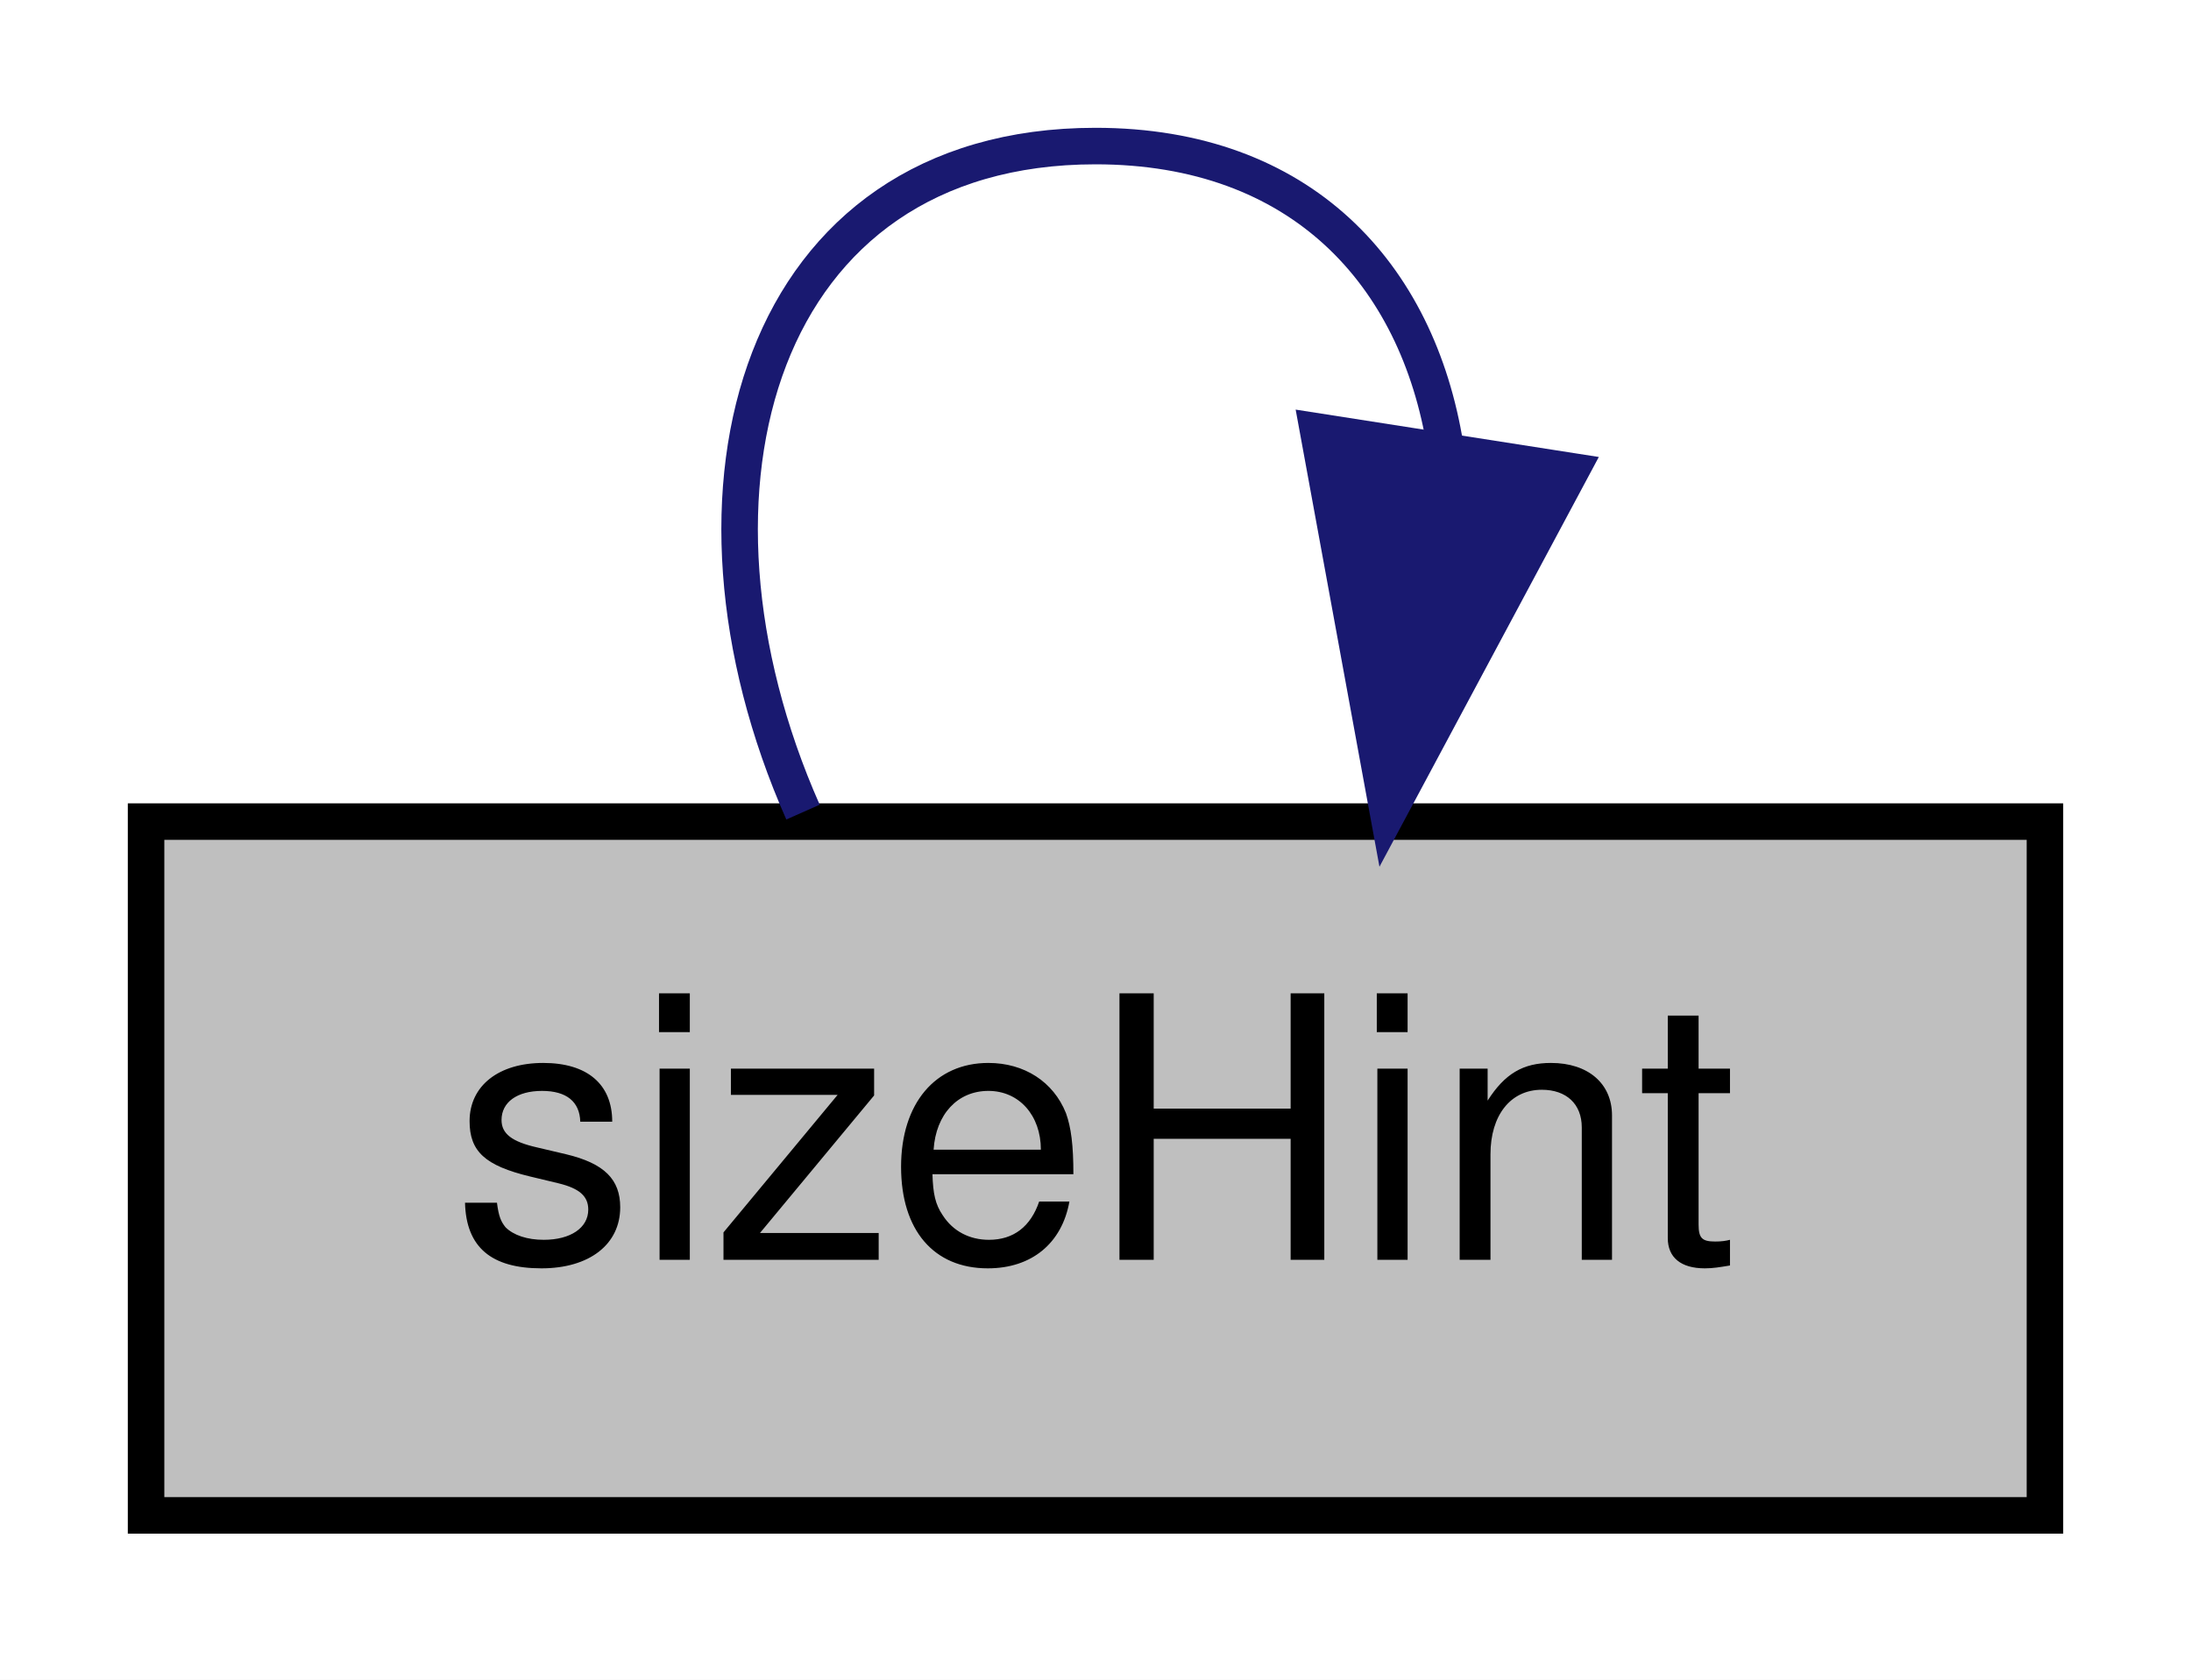
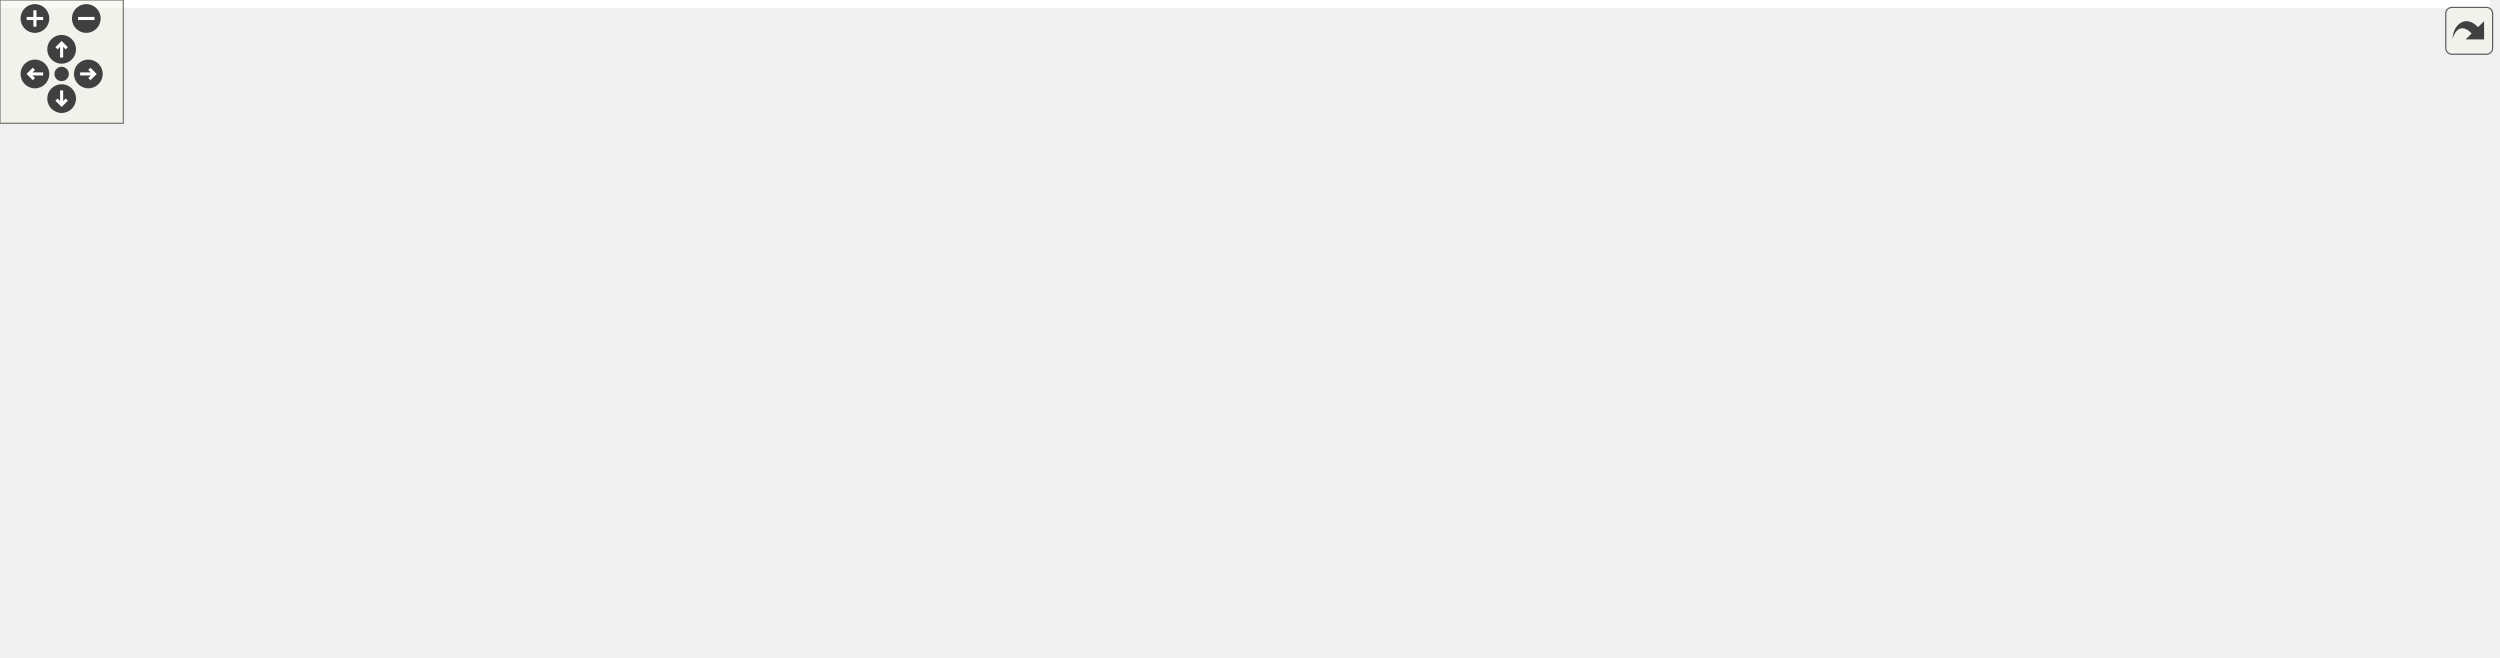
- <svg xmlns="http://www.w3.org/2000/svg" xmlns:xlink="http://www.w3.org/1999/xlink" width="60pt" height="46pt" viewBox="0.00 0.00 60.00 46.00">
-   <g id="graph0" class="graph" transform="scale(1 1) rotate(0) translate(4 42)">
-     <polygon fill="white" stroke="transparent" points="-4,4 -4,-42 56,-42 56,4 -4,4" />
-     <g id="node1" class="node">
-       <g id="a_node1">
-         <a xlink:title=" ">
-           <polygon fill="#bfbfbf" stroke="black" points="0,-0.5 0,-19.5 52,-19.5 52,-0.5 0,-0.5" />
-           <text text-anchor="middle" x="26" y="-7.5" font-family="Helvetica,sans-Serif" font-size="10.00">sizeHint</text>
-         </a>
-       </g>
-     </g>
-     <g id="edge1" class="edge">
-       <path fill="none" stroke="midnightblue" d="M35.58,-29.77C34.82,-34.5 31.63,-38 26,-38 16.76,-38 14.09,-28.57 17.99,-19.76" />
-       <polygon fill="midnightblue" stroke="midnightblue" points="39.01,-29.1 34.01,-19.76 32.1,-30.18 39.01,-29.1" />
+ <svg xmlns="http://www.w3.org/2000/svg" xmlns:xlink="http://www.w3.org/1999/xlink" id="main" version="1.1" xml:space="preserve">
+   <style type="text/css">
+ .edge:hover path { stroke: red; }
+ .edge:hover polygon { stroke: red; fill: red; }
+ </style>
+   <defs>
+     <circle id="rim" cx="0" cy="0" r="7" />
+     <circle id="rim2" cx="0" cy="0" r="3.5" />
+     <g id="zoomPlus">
+       <use xlink:href="#rim" fill="#404040">
+         <set attributeName="fill" to="#808080" begin="zoomplus.mouseover" end="zoomplus.mouseout" />
+       </use>
+       <path d="M-4,0h8M0,-4v8" fill="none" stroke="white" stroke-width="1.5" pointer-events="none" />
+     </g>
+     <g id="zoomMin">
+       <use xlink:href="#rim" fill="#404040">
+         <set attributeName="fill" to="#808080" begin="zoomminus.mouseover" end="zoomminus.mouseout" />
+       </use>
+       <path d="M-4,0h8" fill="none" stroke="white" stroke-width="1.5" pointer-events="none" />
+     </g>
+     <g id="dirArrow">
+       <path fill="none" stroke="white" stroke-width="1.5" d="M0,-3.0v7 M-2.5,-0.5L0,-3.0L2.5,-0.5" />
+     </g>
+     <g id="resetDef">
+       <use xlink:href="#rim2" fill="#404040">
+         <set attributeName="fill" to="#808080" begin="reset.mouseover" end="reset.mouseout" />
+       </use>
+     </g>
+   </defs>
+   <svg id="graph" class="graph">
+     <g id="viewport">
+       <polygon fill="white" stroke="transparent" points="-4,4 -4,-259.5 1212,-259.5 1212,4 -4,4" />
+       <g id="node1" class="node">
+         <g id="a_node1">
+           <a xlink:title=" ">
+             <polygon fill="#bfbfbf" stroke="black" points="1154,-107.5 1154,-126.5 1206,-126.5 1206,-107.5 1154,-107.5" />
+             <text text-anchor="middle" x="1180" y="-114.5" font-family="Helvetica,sans-Serif" font-size="10.00">sizeHint</text>
+           </a>
+         </g>
+       </g>
+       <g id="edge25" class="edge">
+         <path fill="none" stroke="midnightblue" d="M1208,-135.65C1206.83,-140.94 1197.5,-145 1180,-145 1153.34,-145 1145.63,-135.57 1156.88,-126.76" />
+         <polygon fill="midnightblue" stroke="midnightblue" points="1211,-133.84 1203.12,-126.76 1204.86,-137.21 1211,-133.84" />
+       </g>
+       <g id="node2" class="node">
+         <g id="a_node2">
+           <a xlink:href="classrare_1_1components_1_1tabs_1_1games_1_1game__widgets_1_1list__game__widget_1_1_list_game_widget.html#a7237f0ce0aaddf9396e9801066707c3e" target="_top" xlink:title=" ">
+             <polygon fill="white" stroke="black" points="939,-128.5 939,-169.5 1118,-169.5 1118,-128.5 939,-128.5" />
+             <text text-anchor="start" x="947" y="-157.5" font-family="Helvetica,sans-Serif" font-size="10.00">rare.components.tabs.games.game</text>
+             <text text-anchor="start" x="947" y="-146.5" font-family="Helvetica,sans-Serif" font-size="10.00">_widgets.list_game_widget.ListGame</text>
+             <text text-anchor="middle" x="1028.5" y="-135.5" font-family="Helvetica,sans-Serif" font-size="10.00">Widget.prepare_pixmap</text>
+           </a>
+         </g>
+       </g>
+       <g id="edge1" class="edge">
+         <path fill="none" stroke="midnightblue" d="M1144.05,-124.48C1136.08,-126.19 1127.27,-128.07 1118.17,-130.02" />
+         <polygon fill="midnightblue" stroke="midnightblue" points="1144.93,-127.87 1153.98,-122.36 1143.47,-121.03 1144.93,-127.87" />
+       </g>
+       <g id="node12" class="node">
+         <g id="a_node12">
+           <a xlink:href="classrare_1_1components_1_1tabs_1_1games_1_1game__widgets_1_1list__game__widget_1_1_list_game_widget.html#a4561ff9fad441241d27e7fa9d57173cf" target="_top" xlink:title="Paints the color image over the gray images based on progress percentage.">
+             <polygon fill="white" stroke="black" points="724,-58.5 724,-99.5 903,-99.5 903,-58.5 724,-58.5" />
+             <text text-anchor="start" x="732" y="-87.5" font-family="Helvetica,sans-Serif" font-size="10.00">rare.components.tabs.games.game</text>
+             <text text-anchor="start" x="732" y="-76.5" font-family="Helvetica,sans-Serif" font-size="10.00">_widgets.list_game_widget.ListGame</text>
+             <text text-anchor="middle" x="813.5" y="-65.5" font-family="Helvetica,sans-Serif" font-size="10.00">Widget.progress_pixmap</text>
+           </a>
+         </g>
+       </g>
+       <g id="edge22" class="edge">
+         <path fill="none" stroke="midnightblue" d="M1143.66,-113.32C1088.58,-107.57 980.58,-96.31 903.3,-88.26" />
+         <polygon fill="midnightblue" stroke="midnightblue" points="1143.64,-116.83 1153.95,-114.39 1144.36,-109.87 1143.64,-116.83" />
+       </g>
+       <g id="edge2" class="edge">
+         <path fill="none" stroke="midnightblue" d="M1054.31,-179.86C1050.47,-184.7 1041.87,-188 1028.5,-188 1007.11,-188 997.92,-179.54 1000.93,-169.86" />
+         <polygon fill="midnightblue" stroke="midnightblue" points="1057.78,-180.32 1056.07,-169.86 1050.89,-179.1 1057.78,-180.32" />
+       </g>
+       <g id="node3" class="node">
+         <g id="a_node3">
+           <a xlink:href="classrare_1_1components_1_1tabs_1_1games_1_1game__widgets_1_1list__game__widget_1_1_list_game_widget.html#afe7221063d2a4d7b1e1f42fb85f5d06f" target="_top" xlink:title=" ">
+             <polygon fill="white" stroke="black" points="724,-136.5 724,-177.5 903,-177.5 903,-136.5 724,-136.5" />
+             <text text-anchor="start" x="732" y="-165.5" font-family="Helvetica,sans-Serif" font-size="10.00">rare.components.tabs.games.game</text>
+             <text text-anchor="start" x="732" y="-154.5" font-family="Helvetica,sans-Serif" font-size="10.00">_widgets.list_game_widget.ListGame</text>
+             <text text-anchor="middle" x="813.5" y="-143.5" font-family="Helvetica,sans-Serif" font-size="10.00">Widget.setPixmap</text>
+           </a>
+         </g>
+       </g>
+       <g id="edge3" class="edge">
+         <path fill="none" stroke="midnightblue" d="M928.46,-152.72C920.01,-153.04 911.5,-153.36 903.14,-153.67" />
+         <polygon fill="midnightblue" stroke="midnightblue" points="928.85,-156.21 938.71,-152.33 928.59,-149.21 928.85,-156.21" />
+       </g>
+       <g id="edge8" class="edge">
+         <path fill="none" stroke="midnightblue" d="M850.32,-187.86C844.84,-192.7 832.57,-196 813.5,-196 782.99,-196 769.88,-187.54 774.17,-177.86" />
+         <polygon fill="midnightblue" stroke="midnightblue" points="853.79,-188.42 852.83,-177.86 847,-186.71 853.79,-188.42" />
+       </g>
+       <g id="node4" class="node">
+         <g id="a_node4">
+           <a xlink:href="classrare_1_1utils_1_1extra__widgets_1_1_image_label.html#a29f0251454b3bdbf53b196a41cfb5c44" target="_top" xlink:title=" ">
+             <polygon fill="white" stroke="black" points="520.5,-207 520.5,-237 645.5,-237 645.5,-207 520.5,-207" />
+             <text text-anchor="start" x="528.5" y="-225" font-family="Helvetica,sans-Serif" font-size="10.00">rare.utils.extra_widgets.</text>
+             <text text-anchor="middle" x="583" y="-214" font-family="Helvetica,sans-Serif" font-size="10.00">ImageLabel.image_ready</text>
+           </a>
+         </g>
+       </g>
+       <g id="edge4" class="edge">
+         <path fill="none" stroke="midnightblue" d="M744.3,-180.71C726.1,-186.69 706.39,-192.86 688,-198 674.35,-201.81 659.57,-205.49 645.55,-208.78" />
+         <polygon fill="midnightblue" stroke="midnightblue" points="745.55,-183.98 753.94,-177.51 743.35,-177.33 745.55,-183.98" />
+       </g>
+       <g id="node6" class="node">
+         <g id="a_node6">
+           <a xlink:href="classrare_1_1utils_1_1extra__widgets_1_1_image_label.html#aab3809d017e8e9a18638a2b3caf6e7b5" target="_top" xlink:title=" ">
+             <polygon fill="white" stroke="black" points="520.5,-140 520.5,-170 645.5,-170 645.5,-140 520.5,-140" />
+             <text text-anchor="start" x="528.5" y="-158" font-family="Helvetica,sans-Serif" font-size="10.00">rare.utils.extra_widgets.</text>
+             <text text-anchor="middle" x="583" y="-147" font-family="Helvetica,sans-Serif" font-size="10.00">ImageLabel.show_image</text>
+           </a>
+         </g>
+       </g>
+       <g id="edge9" class="edge">
+         <path fill="none" stroke="midnightblue" d="M713.66,-156.13C690.59,-155.93 666.67,-155.72 645.75,-155.54" />
+         <polygon fill="midnightblue" stroke="midnightblue" points="713.8,-159.64 723.83,-156.22 713.86,-152.64 713.8,-159.64" />
+       </g>
+       <g id="node7" class="node">
+         <g id="a_node7">
+           <a xlink:href="classrare_1_1components_1_1tabs_1_1games_1_1game__widgets_1_1library__widget_1_1_library_widget.html#aba6dbd857b7a02c2f1fbd7d472416b54" target="_top" xlink:title=" ">
+             <polygon fill="white" stroke="black" points="478,-60.5 478,-101.5 688,-101.5 688,-60.5 478,-60.5" />
+             <text text-anchor="start" x="486" y="-89.5" font-family="Helvetica,sans-Serif" font-size="10.00">rare.components.tabs.games.game</text>
+             <text text-anchor="start" x="486" y="-78.5" font-family="Helvetica,sans-Serif" font-size="10.00">_widgets.library_widget.LibraryWidget.update</text>
+             <text text-anchor="middle" x="583" y="-67.5" font-family="Helvetica,sans-Serif" font-size="10.00">Progress</text>
+           </a>
+         </g>
+       </g>
+       <g id="edge12" class="edge">
+         <path fill="none" stroke="midnightblue" d="M740.95,-133.2C710.46,-123.06 675.23,-111.34 645.88,-101.58" />
+         <polygon fill="midnightblue" stroke="midnightblue" points="740.07,-136.6 750.66,-136.43 742.28,-129.96 740.07,-136.6" />
+       </g>
+       <g id="edge5" class="edge">
+         <path fill="none" stroke="midnightblue" d="M624.24,-247.09C619.49,-252.01 605.74,-255.5 583,-255.5 546.61,-255.5 533.25,-246.56 542.92,-237.16" />
+         <polygon fill="midnightblue" stroke="midnightblue" points="627.72,-246.69 623.08,-237.16 620.77,-247.5 627.72,-246.69" />
+       </g>
+       <g id="node5" class="node">
+         <g id="a_node5">
+           <a xlink:href="classrare_1_1utils_1_1extra__widgets_1_1_image_label.html#a6eb1e8d66d898e3ef05c7a7cc9a3a116" target="_top" xlink:title=" ">
+             <polygon fill="white" stroke="black" points="273.5,-190 273.5,-220 404.5,-220 404.5,-190 273.5,-190" />
+             <text text-anchor="start" x="281.5" y="-208" font-family="Helvetica,sans-Serif" font-size="10.00">rare.utils.extra_widgets.</text>
+             <text text-anchor="middle" x="339" y="-197" font-family="Helvetica,sans-Serif" font-size="10.00">ImageLabel.update_image</text>
+           </a>
+         </g>
+       </g>
+       <g id="edge6" class="edge">
+         <path fill="none" stroke="midnightblue" d="M510.12,-216.95C476.62,-214.6 437.07,-211.82 404.54,-209.53" />
+         <polygon fill="midnightblue" stroke="midnightblue" points="510.09,-220.46 520.31,-217.67 510.58,-213.47 510.09,-220.46" />
+       </g>
+       <g id="edge7" class="edge">
+         <path fill="none" stroke="midnightblue" d="M381.68,-230.09C376.76,-235.01 362.53,-238.5 339,-238.5 301.35,-238.5 287.52,-229.56 297.52,-220.16" />
+         <polygon fill="midnightblue" stroke="midnightblue" points="385.15,-229.67 380.48,-220.16 378.2,-230.51 385.15,-229.67" />
+       </g>
+       <g id="edge11" class="edge">
+         <path fill="none" stroke="midnightblue" d="M510.12,-169.85C476.62,-176.77 437.07,-184.94 404.54,-191.67" />
+         <polygon fill="midnightblue" stroke="midnightblue" points="511.22,-173.2 520.31,-167.75 509.81,-166.34 511.22,-173.2" />
+       </g>
+       <g id="edge10" class="edge">
+         <path fill="none" stroke="midnightblue" d="M624.24,-180.09C619.49,-185.01 605.74,-188.5 583,-188.5 546.61,-188.5 533.25,-179.56 542.92,-170.16" />
+         <polygon fill="midnightblue" stroke="midnightblue" points="627.72,-179.69 623.08,-170.16 620.77,-180.5 627.72,-179.69" />
+       </g>
+       <g id="edge21" class="edge">
+         <path fill="none" stroke="midnightblue" d="M622.57,-111.86C616.69,-116.7 603.5,-120 583,-120 550.21,-120 536.12,-111.54 540.73,-101.86" />
+         <polygon fill="midnightblue" stroke="midnightblue" points="626.04,-112.43 625.27,-101.86 619.28,-110.6 626.04,-112.43" />
+       </g>
+       <g id="node8" class="node">
+         <g id="a_node8">
+           <a xlink:href="classrare_1_1components_1_1tabs_1_1games_1_1game__widgets_1_1library__widget_1_1_library_widget.html#a1990ae73849da7538f16b24becb60023" target="_top" xlink:title=" ">
+             <polygon fill="white" stroke="black" points="237,-78.5 237,-119.5 441,-119.5 441,-78.5 237,-78.5" />
+             <text text-anchor="start" x="245" y="-107.5" font-family="Helvetica,sans-Serif" font-size="10.00">rare.components.tabs.games.game</text>
+             <text text-anchor="start" x="245" y="-96.5" font-family="Helvetica,sans-Serif" font-size="10.00">_widgets.library_widget.LibraryWidget.show</text>
+             <text text-anchor="middle" x="339" y="-85.5" font-family="Helvetica,sans-Serif" font-size="10.00">Progress</text>
+           </a>
+         </g>
+       </g>
+       <g id="edge13" class="edge">
+         <path fill="none" stroke="midnightblue" d="M467.94,-89.48C459.03,-90.15 450.07,-90.81 441.26,-91.47" />
+         <polygon fill="midnightblue" stroke="midnightblue" points="468.25,-92.97 477.97,-88.74 467.73,-85.99 468.25,-92.97" />
+       </g>
+       <g id="node10" class="node">
+         <g id="a_node10">
+           <a xlink:href="classrare_1_1components_1_1tabs_1_1games_1_1game__widgets_1_1game__widget_1_1_game_widget.html#a5939c68522d0e593cc0f8f283babc1bc" target="_top" xlink:title=" ">
+             <polygon fill="white" stroke="black" points="236,-0.5 236,-41.5 442,-41.5 442,-0.5 236,-0.5" />
+             <text text-anchor="start" x="244" y="-29.5" font-family="Helvetica,sans-Serif" font-size="10.00">rare.components.tabs.games.game</text>
+             <text text-anchor="start" x="244" y="-18.5" font-family="Helvetica,sans-Serif" font-size="10.00">_widgets.game_widget.GameWidget.update</text>
+             <text text-anchor="middle" x="339" y="-7.5" font-family="Helvetica,sans-Serif" font-size="10.00">_progress</text>
+           </a>
+         </g>
+       </g>
+       <g id="edge17" class="edge">
+         <path fill="none" stroke="midnightblue" d="M489.13,-57.97C467.3,-52.56 444.19,-46.83 422.84,-41.54" />
+         <polygon fill="midnightblue" stroke="midnightblue" points="488.51,-61.43 499.06,-60.44 490.19,-54.63 488.51,-61.43" />
+       </g>
+       <g id="edge16" class="edge">
+         <path fill="none" stroke="midnightblue" d="M379.95,-129.86C373.86,-134.7 360.21,-138 339,-138 305.07,-138 290.49,-129.54 295.26,-119.86" />
+         <polygon fill="midnightblue" stroke="midnightblue" points="383.42,-130.44 382.74,-119.86 376.68,-128.55 383.42,-130.44" />
+       </g>
+       <g id="node9" class="node">
+         <g id="a_node9">
+           <a xlink:href="classrare_1_1components_1_1tabs_1_1games_1_1game__widgets_1_1game__widget_1_1_game_widget.html#a373c26e9d04b99e3f040052fffcd8e17" target="_top" xlink:title=" ">
+             <polygon fill="white" stroke="black" points="0,-78.5 0,-119.5 200,-119.5 200,-78.5 0,-78.5" />
+             <text text-anchor="start" x="8" y="-107.5" font-family="Helvetica,sans-Serif" font-size="10.00">rare.components.tabs.games.game</text>
+             <text text-anchor="start" x="8" y="-96.5" font-family="Helvetica,sans-Serif" font-size="10.00">_widgets.game_widget.GameWidget.show</text>
+             <text text-anchor="middle" x="100" y="-85.5" font-family="Helvetica,sans-Serif" font-size="10.00">_progress</text>
+           </a>
+         </g>
+       </g>
+       <g id="edge14" class="edge">
+         <path fill="none" stroke="midnightblue" d="M226.57,-99C217.81,-99 209.01,-99 200.35,-99" />
+         <polygon fill="midnightblue" stroke="midnightblue" points="226.8,-102.5 236.8,-99 226.8,-95.5 226.8,-102.5" />
+       </g>
+       <g id="edge15" class="edge">
+         <path fill="none" stroke="midnightblue" d="M140.95,-129.86C134.86,-134.7 121.21,-138 100,-138 66.07,-138 51.49,-129.54 56.26,-119.86" />
+         <polygon fill="midnightblue" stroke="midnightblue" points="144.42,-130.44 143.74,-119.86 137.68,-128.55 144.42,-130.44" />
+       </g>
+       <g id="edge20" class="edge">
+         <path fill="none" stroke="midnightblue" d="M379.95,-51.86C373.86,-56.7 360.21,-60 339,-60 305.07,-60 290.49,-51.54 295.26,-41.86" />
+         <polygon fill="midnightblue" stroke="midnightblue" points="383.42,-52.44 382.74,-41.86 376.68,-50.55 383.42,-52.44" />
+       </g>
+       <g id="node11" class="node">
+         <g id="a_node11">
+           <a xlink:href="classrare_1_1components_1_1tabs_1_1games_1_1game__widgets_1_1_library_widget_controller.html#aa2736b0e5b36ea03f685c5fe4342bb71" target="_top" xlink:title=" ">
+             <polygon fill="white" stroke="black" points="3,-6 3,-36 197,-36 197,-6 3,-6" />
+             <text text-anchor="start" x="11" y="-24" font-family="Helvetica,sans-Serif" font-size="10.00">rare.components.tabs.games.game</text>
+             <text text-anchor="middle" x="100" y="-13" font-family="Helvetica,sans-Serif" font-size="10.00">_widgets.LibraryWidgetController.__init__</text>
+           </a>
+         </g>
+       </g>
+       <g id="edge18" class="edge">
+         <path fill="none" stroke="midnightblue" d="M225.55,-21C216.09,-21 206.59,-21 197.27,-21" />
+         <polygon fill="midnightblue" stroke="midnightblue" points="225.77,-24.5 235.77,-21 225.77,-17.5 225.77,-24.5" />
+       </g>
+       <g id="edge19" class="edge">
+         <path fill="none" stroke="midnightblue" d="M142.68,-46.09C137.76,-51.01 123.53,-54.5 100,-54.5 62.35,-54.5 48.52,-45.56 58.52,-36.16" />
+         <polygon fill="midnightblue" stroke="midnightblue" points="146.15,-45.67 141.48,-36.16 139.2,-46.51 146.15,-45.67" />
+       </g>
+       <g id="edge24" class="edge">
+         <path fill="none" stroke="midnightblue" d="M713.63,-79.87C705.21,-79.94 696.68,-80.01 688.22,-80.09" />
+         <polygon fill="midnightblue" stroke="midnightblue" points="713.86,-83.36 723.83,-79.78 713.8,-76.36 713.86,-83.36" />
+       </g>
+       <g id="edge23" class="edge">
+         <path fill="none" stroke="midnightblue" d="M850.32,-109.86C844.84,-114.7 832.57,-118 813.5,-118 782.99,-118 769.88,-109.54 774.17,-99.86" />
+         <polygon fill="midnightblue" stroke="midnightblue" points="853.79,-110.42 852.83,-99.86 847,-108.71 853.79,-110.42" />
+       </g>
+     </g>
+   </svg>
+   <g id="navigator" transform="translate(0 0)" fill="#404254">
+     <rect fill="#f2f5e9" fill-opacity="0.5" stroke="#606060" stroke-width=".5" x="0" y="0" width="60" height="60" />
+     <use id="zoomplus" xlink:href="#zoomPlus" x="17" y="9" />
+     <use id="zoomminus" xlink:href="#zoomMin" x="42" y="9" />
+     <use id="reset" xlink:href="#resetDef" x="30" y="36" />
+     <g id="arrowUp" xlink:href="#dirArrow" transform="translate(30 24)">
+       <use xlink:href="#rim" fill="#404040">
+         <set attributeName="fill" to="#808080" begin="arrowUp.mouseover" end="arrowUp.mouseout" />
+       </use>
+       <path fill="none" stroke="white" stroke-width="1.5" d="M0,-3.0v7 M-2.5,-0.5L0,-3.0L2.5,-0.5" />
+     </g>
+     <g id="arrowRight" xlink:href="#dirArrow" transform="rotate(90) translate(36 -43)">
+       <use xlink:href="#rim" fill="#404040">
+         <set attributeName="fill" to="#808080" begin="arrowRight.mouseover" end="arrowRight.mouseout" />
+       </use>
+       <path fill="none" stroke="white" stroke-width="1.5" d="M0,-3.0v7 M-2.5,-0.5L0,-3.0L2.5,-0.5" />
+     </g>
+     <g id="arrowDown" xlink:href="#dirArrow" transform="rotate(180) translate(-30 -48)">
+       <use xlink:href="#rim" fill="#404040">
+         <set attributeName="fill" to="#808080" begin="arrowDown.mouseover" end="arrowDown.mouseout" />
+       </use>
+       <path fill="none" stroke="white" stroke-width="1.5" d="M0,-3.0v7 M-2.5,-0.5L0,-3.0L2.5,-0.5" />
+     </g>
+     <g id="arrowLeft" xlink:href="#dirArrow" transform="rotate(270) translate(-36 17)">
+       <use xlink:href="#rim" fill="#404040">
+         <set attributeName="fill" to="#808080" begin="arrowLeft.mouseover" end="arrowLeft.mouseout" />
+       </use>
+       <path fill="none" stroke="white" stroke-width="1.5" d="M0,-3.0v7 M-2.5,-0.5L0,-3.0L2.5,-0.5" />
    </g>
  </g>
+   <svg viewBox="0 0 15 15" width="100%" height="30px" preserveAspectRatio="xMaxYMin meet">
+     <g id="arrow_out" transform="scale(0.3 0.3)">
+       <a xlink:href="classrare_1_1utils_1_1extra__widgets_1_1_flow_layout_aff1e7c8521d73ca3ac484759bf2b7597_icgraph_org.svg" target="_base">
+         <rect id="button" ry="5" rx="5" y="6" x="6" height="38" width="38" fill="#f2f5e9" fill-opacity="0.5" stroke="#606060" stroke-width="1.0" />
+         <path id="arrow" d="M 11.5,31.437 C 11.94,20.098 22.043,11.323 32.159,21.979 L 37.069,17.246 C 37.069,17.246 37.088,32 37.088,32 L 22.16,31.978 C 22.16,31.978 26.998,27.14 26.998,27.14 C 18.529,18.264 13.292,25.23 11.5,31.437 z" style="fill:#404040;" />
+       </a>
+     </g>
+   </svg>
</svg>
